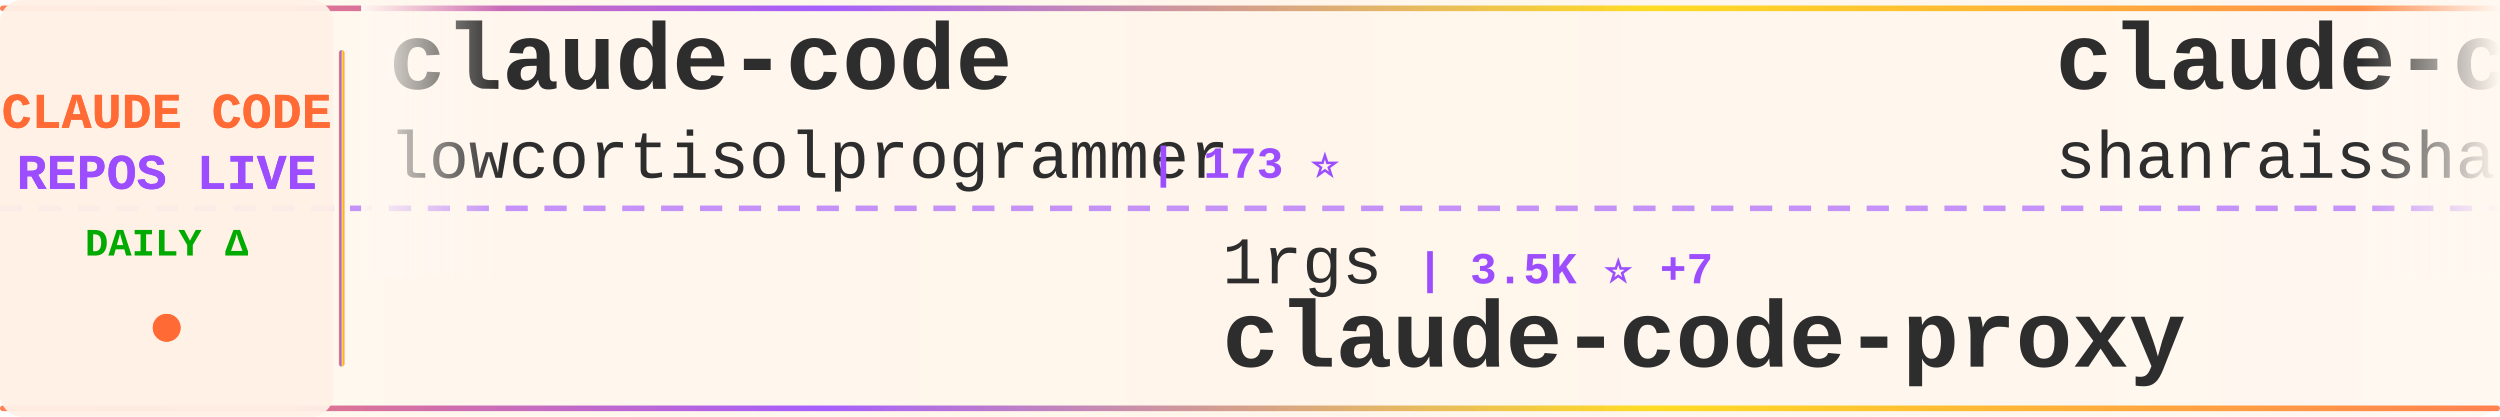
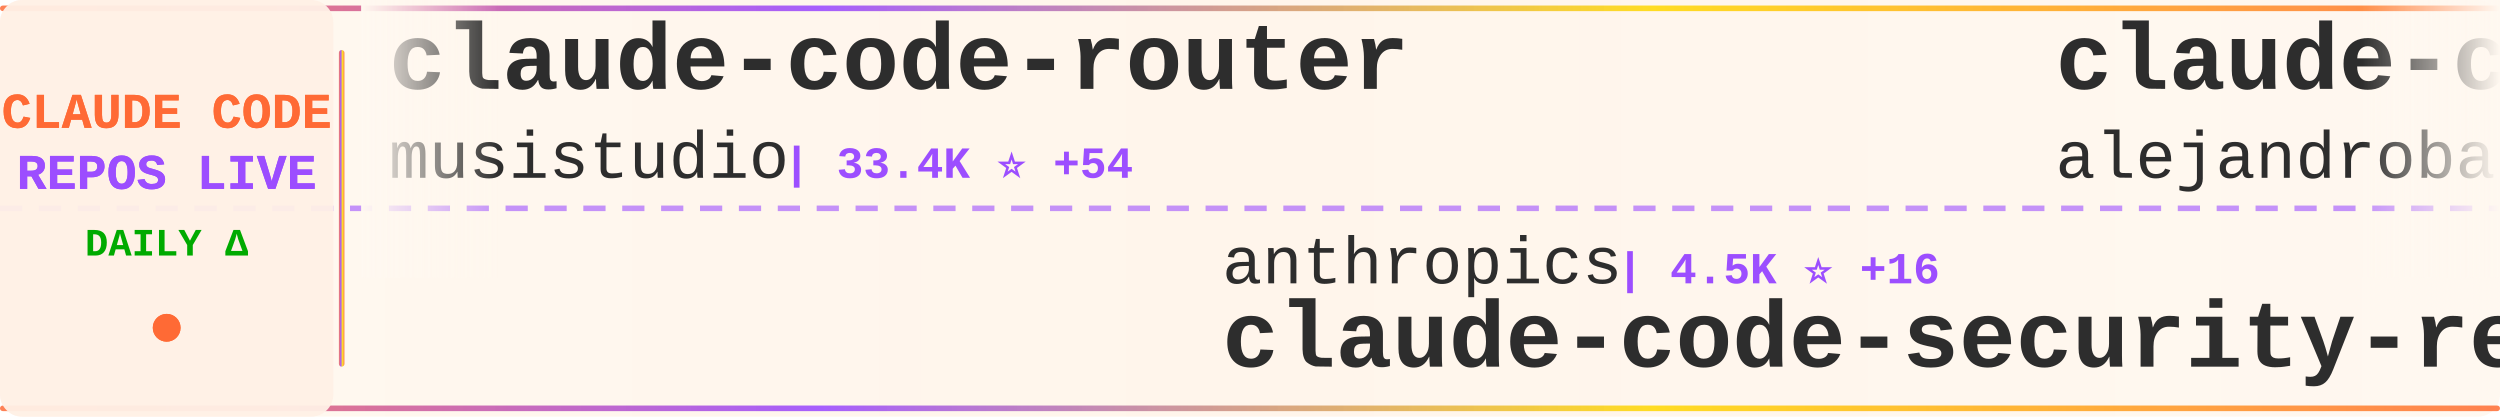
<svg xmlns="http://www.w3.org/2000/svg" width="900" height="150">
  <defs>
    <linearGradient id="tickerBg" x1="0%" y1="0%" x2="100%" y2="0%">
      <stop offset="0%" style="stop-color:#fff8f0;stop-opacity:0.98" />
      <stop offset="50%" style="stop-color:#fff5eb;stop-opacity:1" />
      <stop offset="100%" style="stop-color:#fff8f0;stop-opacity:0.98" />
    </linearGradient>
    <linearGradient id="borderGrad" x1="0%" y1="0%" x2="100%" y2="0%">
      <stop offset="0%" style="stop-color:#FF6B35;stop-opacity:0.85">
        <animate attributeName="stop-opacity" values="0.85;1;0.85" dur="2s" repeatCount="indefinite" />
      </stop>
      <stop offset="33%" style="stop-color:#9C4EFF;stop-opacity:0.9">
        <animate attributeName="stop-opacity" values="0.9;1;0.9" dur="2.2s" repeatCount="indefinite" />
      </stop>
      <stop offset="66%" style="stop-color:#FFD700;stop-opacity:0.85">
        <animate attributeName="stop-opacity" values="0.85;1;0.85" dur="1.8s" repeatCount="indefinite" />
      </stop>
      <stop offset="100%" style="stop-color:#FF6B35;stop-opacity:0.85">
        <animate attributeName="stop-opacity" values="0.85;1;0.85" dur="2s" repeatCount="indefinite" />
      </stop>
    </linearGradient>
    <filter id="textGlow">
      <feGaussianBlur stdDeviation="0.15" result="coloredBlur" />
      <feMerge>
        <feMergeNode in="coloredBlur" />
        <feMergeNode in="SourceGraphic" />
      </feMerge>
    </filter>
    <filter id="metricGlow">
      <feGaussianBlur stdDeviation="0.2" result="coloredBlur" />
      <feMerge>
        <feMergeNode in="coloredBlur" />
        <feMergeNode in="SourceGraphic" />
      </feMerge>
    </filter>
    <linearGradient id="leftFade" x1="0%" y1="0%" x2="100%" y2="0%">
      <stop offset="0%" style="stop-color:#fff8f0;stop-opacity:1" />
      <stop offset="100%" style="stop-color:#fff8f0;stop-opacity:0" />
    </linearGradient>
    <linearGradient id="rightFade" x1="0%" y1="0%" x2="100%" y2="0%">
      <stop offset="0%" style="stop-color:#fff8f0;stop-opacity:0" />
      <stop offset="100%" style="stop-color:#fff8f0;stop-opacity:1" />
    </linearGradient>
  </defs>
  <rect width="900" height="150" fill="url(#tickerBg)" rx="8" />
  <rect x="0" y="2" width="900" height="2" fill="url(#borderGrad)" rx="1" />
  <rect x="0" y="146" width="900" height="2" fill="url(#borderGrad)" rx="1" />
  <line x1="0" y1="75" x2="900" y2="75" stroke="#9C4EFF" stroke-width="2" stroke-dasharray="8 6" opacity="0.6" />
  <rect x="0" y="0" width="120" height="150" fill="#fff0e6" opacity="0.95" rx="8" />
  <text x="60" y="46" font-family="'Courier New', monospace" font-size="18" font-weight="bold" fill="#FF6B35" text-anchor="middle" filter="url(#textGlow)">
    CLAUDE CODE
  </text>
  <text x="60" y="68" font-family="'Courier New', monospace" font-size="18" font-weight="bold" fill="#9C4EFF" text-anchor="middle" filter="url(#textGlow)">
    REPOS LIVE
  </text>
  <text x="60" y="92" font-family="'Courier New', monospace" font-size="14" font-weight="bold" fill="#00aa00" text-anchor="middle">
    DAILY Δ
  </text>
  <circle cx="60" cy="118" r="5" fill="#FF6B35" filter="url(#metricGlow)">
    <animate attributeName="r" values="4;6;4" dur="1.5s" repeatCount="indefinite" />
    <animate attributeName="opacity" values="0.6;1;0.6" dur="1.5s" repeatCount="indefinite" />
  </circle>
  <rect x="122" y="18" width="2" height="114" fill="url(#borderGrad)" rx="1" />
  <clipPath id="tickerClip">
    <rect x="130" y="0" width="770" height="150" />
  </clipPath>
  <g clip-path="url(#tickerClip)">
    <g id="tickerItems">
      <animateTransform attributeName="transform" attributeType="XML" type="translate" from="0 0" to="-3000 0" dur="54s" repeatCount="indefinite" />
      <g transform="translate(0, 0)">
-         <text x="140" y="32" font-family="'Courier New', monospace" font-size="34" font-weight="bold" fill="#2d2d2d">claude-code</text>
-         <text x="140" y="64" font-family="'Courier New', monospace" font-size="24" font-weight="normal" fill="#2d2d2d" opacity="1.0">lowcortisolprogrammer</text>
-         <text x="414" y="64" font-family="'Courier New', monospace" font-size="16" font-weight="bold" fill="#9C4EFF"> | 173 ⭐</text>
+         <text x="140" y="32" font-family="'Courier New', monospace" font-size="34" font-weight="bold" fill="#2d2d2d">claude-code-router</text>
+         <text x="140" y="64" font-family="'Courier New', monospace" font-size="24" font-weight="normal" fill="#2d2d2d" opacity="1.0">musistudio</text>
+         <text x="282" y="64" font-family="'Courier New', monospace" font-size="16" font-weight="bold" fill="#9C4EFF"> | 33.4K ⭐ +54</text>
      </g>
      <g transform="translate(300, 0)">
-         <text x="140" y="102" font-family="'Courier New', monospace" font-size="24" font-weight="normal" fill="#2d2d2d" opacity="1.0">1rgs</text>
-         <text x="210" y="102" font-family="'Courier New', monospace" font-size="16" font-weight="bold" fill="#9C4EFF"> | 3.5K ⭐ +7</text>
-         <text x="140" y="132" font-family="'Courier New', monospace" font-size="34" font-weight="bold" fill="#2d2d2d">claude-code-proxy</text>
+         <text x="140" y="102" font-family="'Courier New', monospace" font-size="24" font-weight="normal" fill="#2d2d2d" opacity="1.0">anthropics</text>
+         <text x="282" y="102" font-family="'Courier New', monospace" font-size="16" font-weight="bold" fill="#9C4EFF"> | 4.5K ⭐ +16</text>
+         <text x="140" y="132" font-family="'Courier New', monospace" font-size="34" font-weight="bold" fill="#2d2d2d">claude-code-security-rev...</text>
      </g>
      <g transform="translate(600, 0)">
-         <text x="140" y="32" font-family="'Courier New', monospace" font-size="34" font-weight="bold" fill="#2d2d2d">claude-code-best-practic...</text>
-         <text x="140" y="64" font-family="'Courier New', monospace" font-size="24" font-weight="normal" fill="#2d2d2d" opacity="1.0">shanraisshan</text>
-         <text x="306" y="64" font-family="'Courier New', monospace" font-size="16" font-weight="bold" fill="#9C4EFF"> | 50.3K ⭐ +291</text>
+         <text x="140" y="32" font-family="'Courier New', monospace" font-size="34" font-weight="bold" fill="#2d2d2d">claude-code-from-source</text>
+         <text x="140" y="64" font-family="'Courier New', monospace" font-size="24" font-weight="normal" fill="#2d2d2d" opacity="1.0">alejandrobalderas</text>
+         <text x="366" y="64" font-family="'Courier New', monospace" font-size="16" font-weight="bold" fill="#9C4EFF"> | 1.8K ⭐ +2</text>
      </g>
      <g transform="translate(900, 0)">
+         <text x="140" y="102" font-family="'Courier New', monospace" font-size="24" font-weight="normal" fill="#2d2d2d" opacity="1.0">bfly123</text>
+         <text x="246" y="102" font-family="'Courier New', monospace" font-size="16" font-weight="bold" fill="#9C4EFF"> | 2.5K ⭐ +17</text>
+         <text x="140" y="132" font-family="'Courier New', monospace" font-size="34" font-weight="bold" fill="#2d2d2d">claude_codex_bridge</text>
+       </g>
+       <g transform="translate(1200, 0)">
+         <text x="140" y="32" font-family="'Courier New', monospace" font-size="34" font-weight="bold" fill="#2d2d2d">claude-code-source</text>
+         <text x="140" y="64" font-family="'Courier New', monospace" font-size="24" font-weight="normal" fill="#2d2d2d" opacity="1.0">AprilNEA</text>
+         <text x="258" y="64" font-family="'Courier New', monospace" font-size="16" font-weight="bold" fill="#9C4EFF"> | 376 ⭐</text>
+       </g>
+       <g transform="translate(1500, 0)">
+         <text x="140" y="102" font-family="'Courier New', monospace" font-size="24" font-weight="normal" fill="#2d2d2d" opacity="1.0">edmund-io</text>
+         <text x="270" y="102" font-family="'Courier New', monospace" font-size="16" font-weight="bold" fill="#9C4EFF"> | 1.4K ⭐ +2</text>
+         <text x="140" y="132" font-family="'Courier New', monospace" font-size="34" font-weight="bold" fill="#2d2d2d">edmunds-claude-code</text>
+       </g>
+       <g transform="translate(1800, 0)">
+         <text x="140" y="32" font-family="'Courier New', monospace" font-size="34" font-weight="bold" fill="#2d2d2d">claudecodeui</text>
+         <text x="140" y="64" font-family="'Courier New', monospace" font-size="24" font-weight="normal" fill="#2d2d2d" opacity="1.0">siteboon</text>
+         <text x="258" y="64" font-family="'Courier New', monospace" font-size="16" font-weight="bold" fill="#9C4EFF"> | 10.5K ⭐ +38</text>
+       </g>
+       <g transform="translate(2100, 0)">
+         <text x="140" y="102" font-family="'Courier New', monospace" font-size="24" font-weight="normal" fill="#2d2d2d" opacity="1.0">freestylefly</text>
+         <text x="306" y="102" font-family="'Courier New', monospace" font-size="16" font-weight="bold" fill="#9C4EFF"> | 124 ⭐</text>
+         <text x="140" y="132" font-family="'Courier New', monospace" font-size="34" font-weight="bold" fill="#2d2d2d">claude-code</text>
+       </g>
+       <g transform="translate(2400, 0)">
+         <text x="140" y="32" font-family="'Courier New', monospace" font-size="34" font-weight="bold" fill="#2d2d2d">agents</text>
+         <text x="140" y="64" font-family="'Courier New', monospace" font-size="24" font-weight="normal" fill="#2d2d2d" opacity="1.0">wshobson</text>
+         <text x="258" y="64" font-family="'Courier New', monospace" font-size="16" font-weight="bold" fill="#9C4EFF"> | 34.6K ⭐ +44</text>
+       </g>
+       <g transform="translate(2700, 0)">
        <text x="140" y="102" font-family="'Courier New', monospace" font-size="24" font-weight="normal" fill="#2d2d2d" opacity="1.0">hangsman</text>
        <text x="258" y="102" font-family="'Courier New', monospace" font-size="16" font-weight="bold" fill="#9C4EFF"> | 765 ⭐ +1</text>
        <text x="140" y="132" font-family="'Courier New', monospace" font-size="34" font-weight="bold" fill="#2d2d2d">claude-code-source</text>
      </g>
-       <g transform="translate(1200, 0)">
-         <text x="140" y="32" font-family="'Courier New', monospace" font-size="34" font-weight="bold" fill="#2d2d2d">claude-code</text>
-         <text x="140" y="64" font-family="'Courier New', monospace" font-size="24" font-weight="normal" fill="#2d2d2d" opacity="1.0">T-Lab-CUHKSZ</text>
-         <text x="306" y="64" font-family="'Courier New', monospace" font-size="16" font-weight="bold" fill="#9C4EFF"> | 305 ⭐ +1</text>
-       </g>
-       <g transform="translate(1500, 0)">
-         <text x="140" y="102" font-family="'Courier New', monospace" font-size="24" font-weight="normal" fill="#2d2d2d" opacity="1.0">ChrisWiles</text>
-         <text x="282" y="102" font-family="'Courier New', monospace" font-size="16" font-weight="bold" fill="#9C4EFF"> | 5.9K ⭐ +3</text>
-         <text x="140" y="132" font-family="'Courier New', monospace" font-size="34" font-weight="bold" fill="#2d2d2d">claude-code-showcase</text>
-       </g>
-       <g transform="translate(1800, 0)">
-         <text x="140" y="32" font-family="'Courier New', monospace" font-size="34" font-weight="bold" fill="#2d2d2d">ralph</text>
-         <text x="140" y="64" font-family="'Courier New', monospace" font-size="24" font-weight="normal" fill="#2d2d2d" opacity="1.0">snarktank</text>
-         <text x="270" y="64" font-family="'Courier New', monospace" font-size="16" font-weight="bold" fill="#9C4EFF"> | 18.3K ⭐ +62</text>
-       </g>
-       <g transform="translate(2100, 0)">
-         <text x="140" y="102" font-family="'Courier New', monospace" font-size="24" font-weight="normal" fill="#2d2d2d" opacity="1.0">luongnv89</text>
-         <text x="270" y="102" font-family="'Courier New', monospace" font-size="16" font-weight="bold" fill="#9C4EFF"> | 30.8K ⭐ +128</text>
-         <text x="140" y="132" font-family="'Courier New', monospace" font-size="34" font-weight="bold" fill="#2d2d2d">claude-howto</text>
-       </g>
-       <g transform="translate(2400, 0)">
-         <text x="140" y="32" font-family="'Courier New', monospace" font-size="34" font-weight="bold" fill="#2d2d2d">claude-code-pm-course</text>
-         <text x="140" y="64" font-family="'Courier New', monospace" font-size="24" font-weight="normal" fill="#2d2d2d" opacity="1.0">carlvellotti</text>
-         <text x="306" y="64" font-family="'Courier New', monospace" font-size="16" font-weight="bold" fill="#9C4EFF"> | 1.9K ⭐ +1</text>
-       </g>
-       <g transform="translate(2700, 0)">
-         <text x="140" y="102" font-family="'Courier New', monospace" font-size="24" font-weight="normal" fill="#2d2d2d" opacity="1.0">qwibitai</text>
-         <text x="258" y="102" font-family="'Courier New', monospace" font-size="16" font-weight="bold" fill="#9C4EFF"> | 28.5K ⭐ +40</text>
-         <text x="140" y="132" font-family="'Courier New', monospace" font-size="34" font-weight="bold" fill="#2d2d2d">nanoclaw</text>
-       </g>
      <g transform="translate(3000, 0)">
-         <text x="140" y="32" font-family="'Courier New', monospace" font-size="34" font-weight="bold" fill="#2d2d2d">claude-code</text>
-         <text x="140" y="64" font-family="'Courier New', monospace" font-size="24" font-weight="normal" fill="#2d2d2d" opacity="1.0">lowcortisolprogrammer</text>
-         <text x="414" y="64" font-family="'Courier New', monospace" font-size="16" font-weight="bold" fill="#9C4EFF"> | 173 ⭐</text>
+         <text x="140" y="32" font-family="'Courier New', monospace" font-size="34" font-weight="bold" fill="#2d2d2d">claude-code-router</text>
+         <text x="140" y="64" font-family="'Courier New', monospace" font-size="24" font-weight="normal" fill="#2d2d2d" opacity="1.0">musistudio</text>
+         <text x="282" y="64" font-family="'Courier New', monospace" font-size="16" font-weight="bold" fill="#9C4EFF"> | 33.4K ⭐ +54</text>
      </g>
      <g transform="translate(3300, 0)">
-         <text x="140" y="102" font-family="'Courier New', monospace" font-size="24" font-weight="normal" fill="#2d2d2d" opacity="1.0">1rgs</text>
-         <text x="210" y="102" font-family="'Courier New', monospace" font-size="16" font-weight="bold" fill="#9C4EFF"> | 3.5K ⭐ +7</text>
-         <text x="140" y="132" font-family="'Courier New', monospace" font-size="34" font-weight="bold" fill="#2d2d2d">claude-code-proxy</text>
+         <text x="140" y="102" font-family="'Courier New', monospace" font-size="24" font-weight="normal" fill="#2d2d2d" opacity="1.0">anthropics</text>
+         <text x="282" y="102" font-family="'Courier New', monospace" font-size="16" font-weight="bold" fill="#9C4EFF"> | 4.5K ⭐ +16</text>
+         <text x="140" y="132" font-family="'Courier New', monospace" font-size="34" font-weight="bold" fill="#2d2d2d">claude-code-security-rev...</text>
      </g>
      <g transform="translate(3600, 0)">
-         <text x="140" y="32" font-family="'Courier New', monospace" font-size="34" font-weight="bold" fill="#2d2d2d">claude-code-best-practic...</text>
-         <text x="140" y="64" font-family="'Courier New', monospace" font-size="24" font-weight="normal" fill="#2d2d2d" opacity="1.0">shanraisshan</text>
-         <text x="306" y="64" font-family="'Courier New', monospace" font-size="16" font-weight="bold" fill="#9C4EFF"> | 50.3K ⭐ +291</text>
+         <text x="140" y="32" font-family="'Courier New', monospace" font-size="34" font-weight="bold" fill="#2d2d2d">claude-code-from-source</text>
+         <text x="140" y="64" font-family="'Courier New', monospace" font-size="24" font-weight="normal" fill="#2d2d2d" opacity="1.0">alejandrobalderas</text>
+         <text x="366" y="64" font-family="'Courier New', monospace" font-size="16" font-weight="bold" fill="#9C4EFF"> | 1.8K ⭐ +2</text>
      </g>
      <g transform="translate(3900, 0)">
-         <text x="140" y="102" font-family="'Courier New', monospace" font-size="24" font-weight="normal" fill="#2d2d2d" opacity="1.0">hangsman</text>
-         <text x="258" y="102" font-family="'Courier New', monospace" font-size="16" font-weight="bold" fill="#9C4EFF"> | 765 ⭐ +1</text>
-         <text x="140" y="132" font-family="'Courier New', monospace" font-size="34" font-weight="bold" fill="#2d2d2d">claude-code-source</text>
+         <text x="140" y="102" font-family="'Courier New', monospace" font-size="24" font-weight="normal" fill="#2d2d2d" opacity="1.0">bfly123</text>
+         <text x="246" y="102" font-family="'Courier New', monospace" font-size="16" font-weight="bold" fill="#9C4EFF"> | 2.5K ⭐ +17</text>
+         <text x="140" y="132" font-family="'Courier New', monospace" font-size="34" font-weight="bold" fill="#2d2d2d">claude_codex_bridge</text>
      </g>
    </g>
  </g>
  <rect x="130" y="0" width="50" height="100" fill="url(#leftFade)" />
  <rect x="850" y="0" width="50" height="100" fill="url(#rightFade)" />
</svg>
